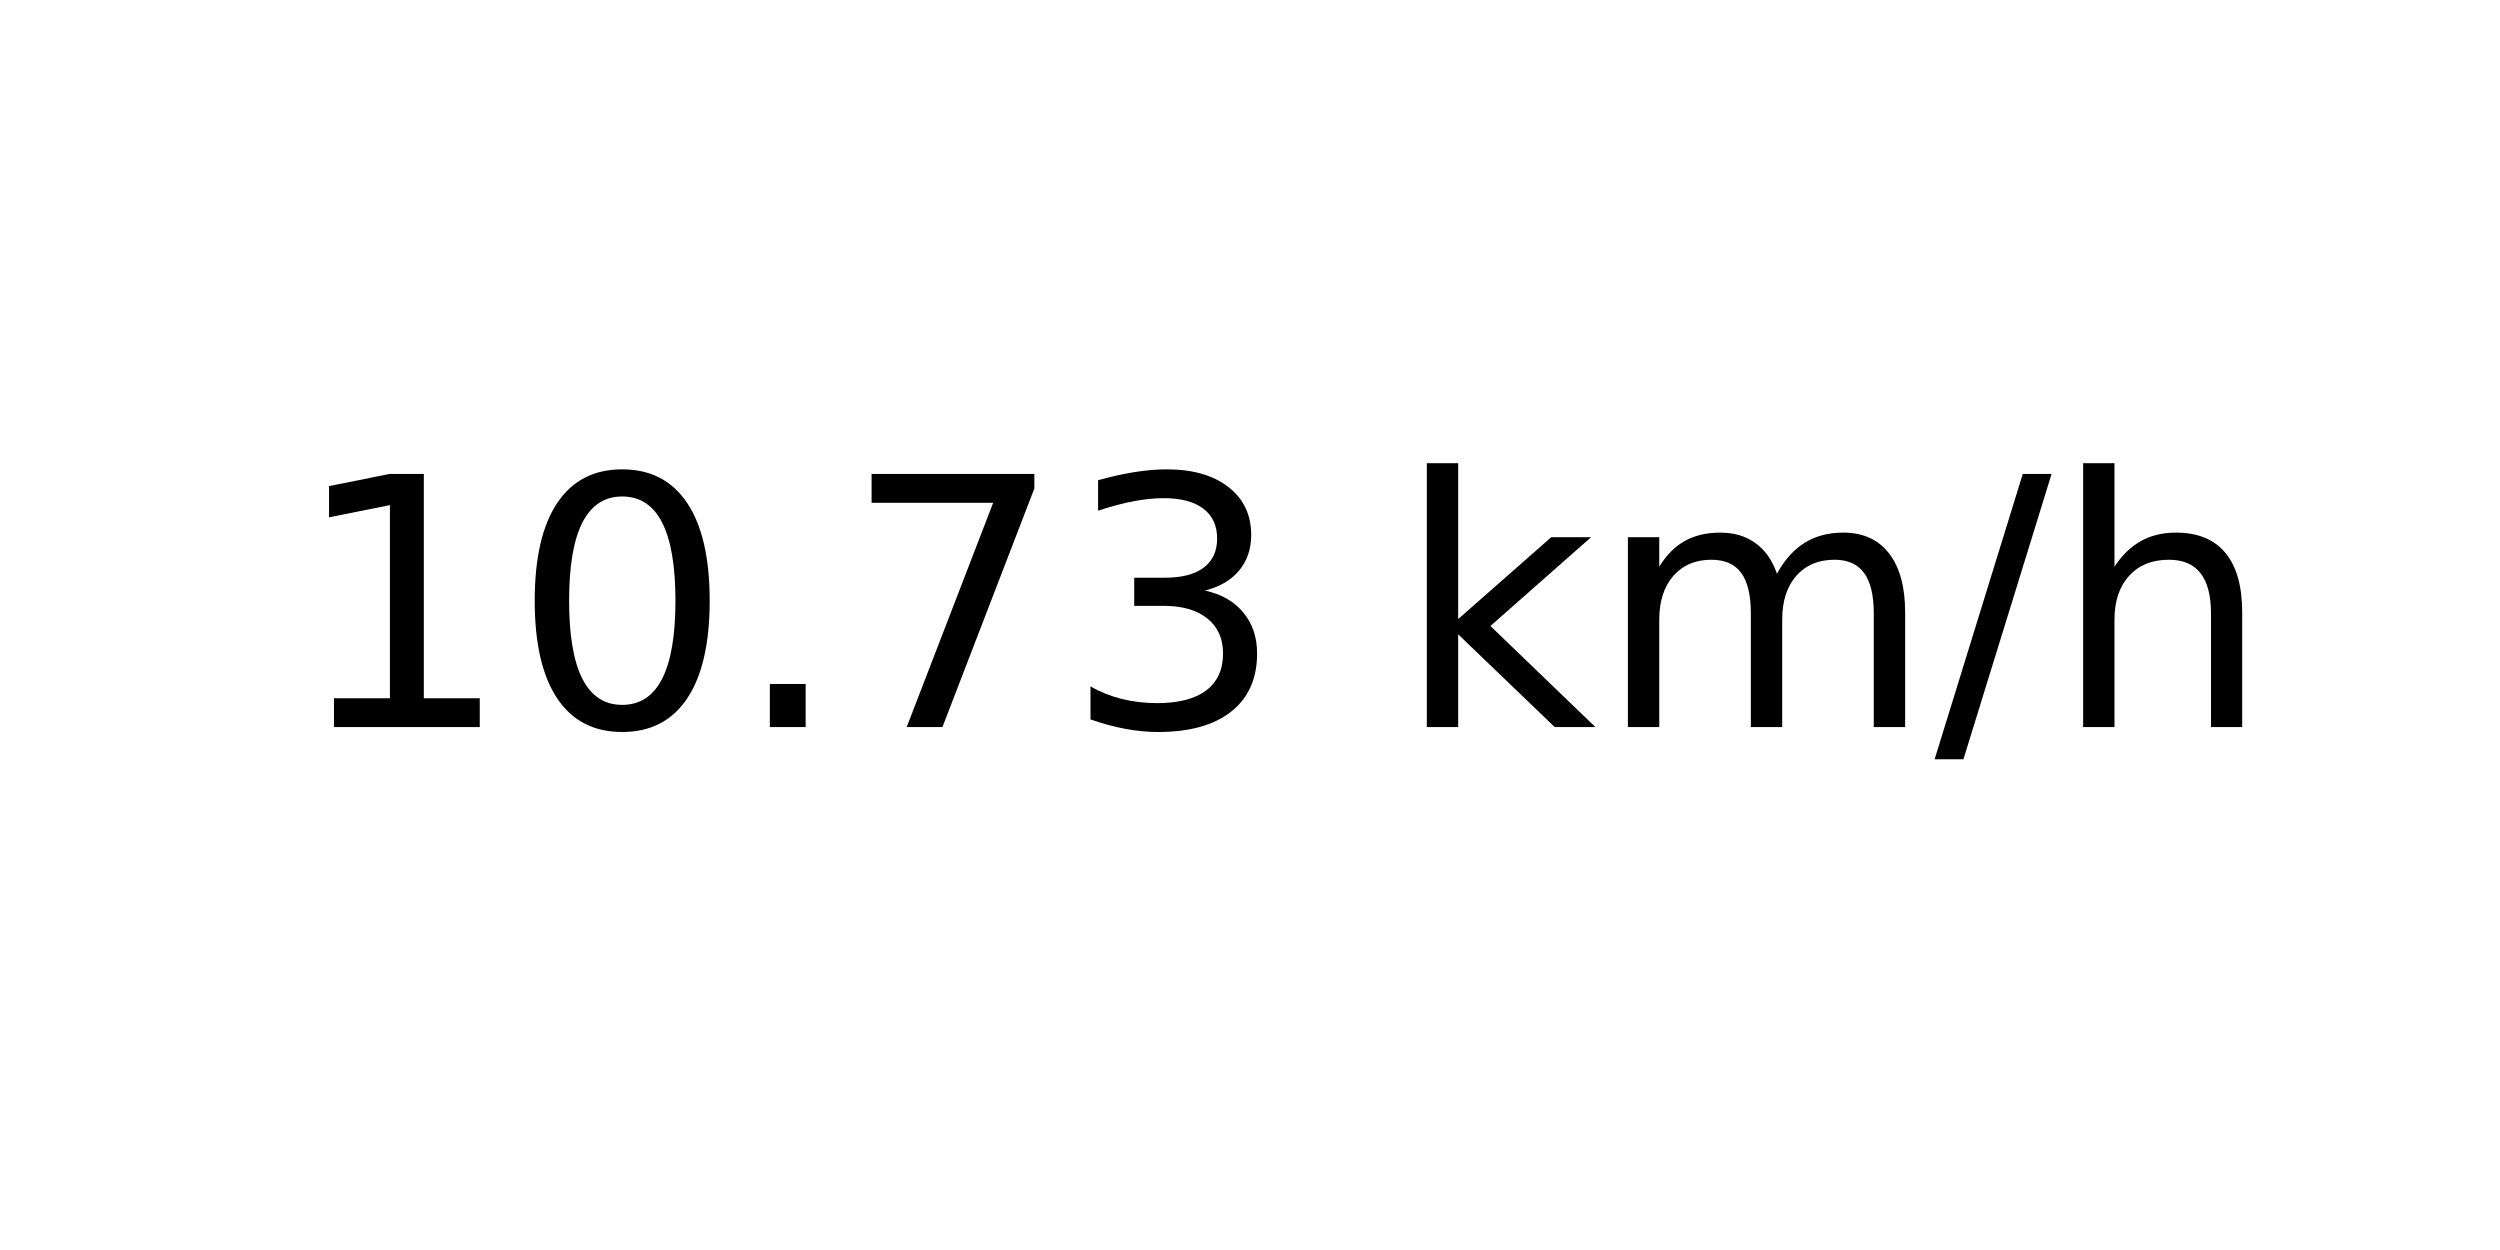
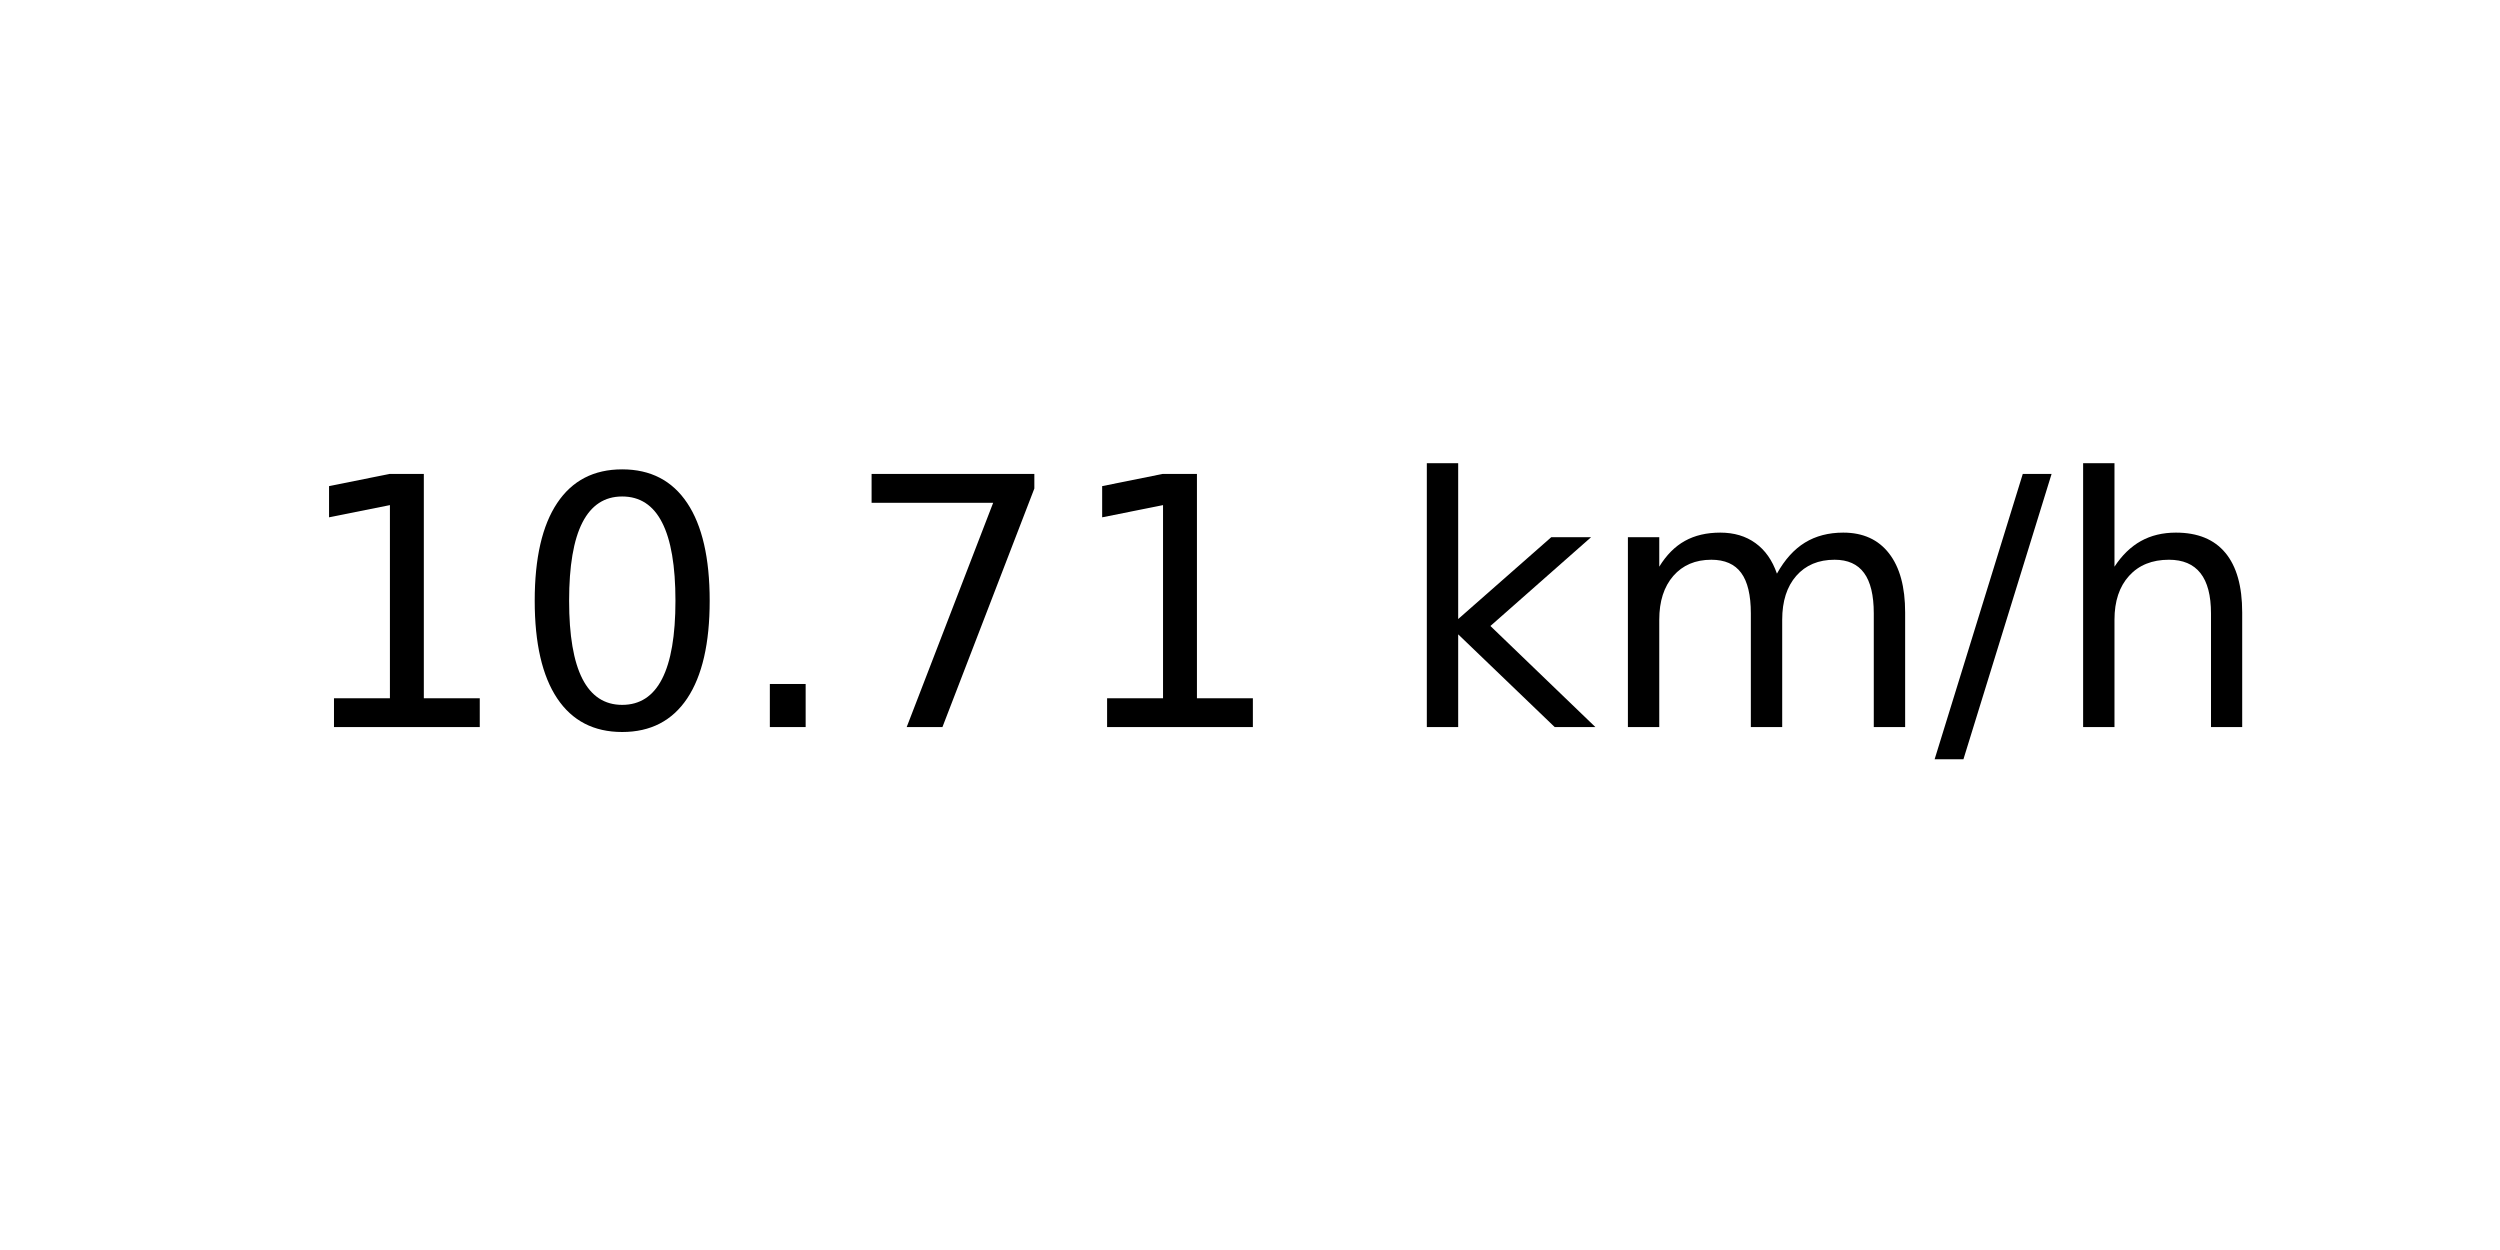
<svg xmlns="http://www.w3.org/2000/svg" xmlns:xlink="http://www.w3.org/1999/xlink" width="72pt" height="36pt" viewBox="0 0 72 36" version="1.1">
  <defs>
    <style type="text/css">*{stroke-linejoin: round; stroke-linecap: butt}</style>
  </defs>
  <g id="figure_1">
    <g id="axes_1">
      <g id="text_1">
        <g transform="translate(8.378125 20.93937) scale(0.1 -0.1)">
          <defs>
            <path id="DejaVuSans-31" d="M 794 531  L 1825 531  L 1825 4091  L 703 3866  L 703 4441  L 1819 4666  L 2450 4666  L 2450 531  L 3481 531  L 3481 0  L 794 0  L 794 531  z " transform="scale(0.015625)" />
            <path id="DejaVuSans-30" d="M 2034 4250  Q 1547 4250 1301 3770  Q 1056 3291 1056 2328  Q 1056 1369 1301 889  Q 1547 409 2034 409  Q 2525 409 2770 889  Q 3016 1369 3016 2328  Q 3016 3291 2770 3770  Q 2525 4250 2034 4250  z M 2034 4750  Q 2819 4750 3233 4129  Q 3647 3509 3647 2328  Q 3647 1150 3233 529  Q 2819 -91 2034 -91  Q 1250 -91 836 529  Q 422 1150 422 2328  Q 422 3509 836 4129  Q 1250 4750 2034 4750  z " transform="scale(0.015625)" />
            <path id="DejaVuSans-2e" d="M 684 794  L 1344 794  L 1344 0  L 684 0  L 684 794  z " transform="scale(0.015625)" />
            <path id="DejaVuSans-37" d="M 525 4666  L 3525 4666  L 3525 4397  L 1831 0  L 1172 0  L 2766 4134  L 525 4134  L 525 4666  z " transform="scale(0.015625)" />
-             <path id="DejaVuSans-33" d="M 2597 2516  Q 3050 2419 3304 2112  Q 3559 1806 3559 1356  Q 3559 666 3084 287  Q 2609 -91 1734 -91  Q 1441 -91 1130 -33  Q 819 25 488 141  L 488 750  Q 750 597 1062 519  Q 1375 441 1716 441  Q 2309 441 2620 675  Q 2931 909 2931 1356  Q 2931 1769 2642 2001  Q 2353 2234 1838 2234  L 1294 2234  L 1294 2753  L 1863 2753  Q 2328 2753 2575 2939  Q 2822 3125 2822 3475  Q 2822 3834 2567 4026  Q 2313 4219 1838 4219  Q 1578 4219 1281 4162  Q 984 4106 628 3988  L 628 4550  Q 988 4650 1302 4700  Q 1616 4750 1894 4750  Q 2613 4750 3031 4423  Q 3450 4097 3450 3541  Q 3450 3153 3228 2886  Q 3006 2619 2597 2516  z " transform="scale(0.015625)" />
            <path id="DejaVuSans-20" transform="scale(0.015625)" />
            <path id="DejaVuSans-6b" d="M 581 4863  L 1159 4863  L 1159 1991  L 2875 3500  L 3609 3500  L 1753 1863  L 3688 0  L 2938 0  L 1159 1709  L 1159 0  L 581 0  L 581 4863  z " transform="scale(0.015625)" />
            <path id="DejaVuSans-6d" d="M 3328 2828  Q 3544 3216 3844 3400  Q 4144 3584 4550 3584  Q 5097 3584 5394 3201  Q 5691 2819 5691 2113  L 5691 0  L 5113 0  L 5113 2094  Q 5113 2597 4934 2840  Q 4756 3084 4391 3084  Q 3944 3084 3684 2787  Q 3425 2491 3425 1978  L 3425 0  L 2847 0  L 2847 2094  Q 2847 2600 2669 2842  Q 2491 3084 2119 3084  Q 1678 3084 1418 2786  Q 1159 2488 1159 1978  L 1159 0  L 581 0  L 581 3500  L 1159 3500  L 1159 2956  Q 1356 3278 1631 3431  Q 1906 3584 2284 3584  Q 2666 3584 2933 3390  Q 3200 3197 3328 2828  z " transform="scale(0.015625)" />
            <path id="DejaVuSans-2f" d="M 1625 4666  L 2156 4666  L 531 -594  L 0 -594  L 1625 4666  z " transform="scale(0.015625)" />
            <path id="DejaVuSans-68" d="M 3513 2113  L 3513 0  L 2938 0  L 2938 2094  Q 2938 2591 2744 2837  Q 2550 3084 2163 3084  Q 1697 3084 1428 2787  Q 1159 2491 1159 1978  L 1159 0  L 581 0  L 581 4863  L 1159 4863  L 1159 2956  Q 1366 3272 1645 3428  Q 1925 3584 2291 3584  Q 2894 3584 3203 3211  Q 3513 2838 3513 2113  z " transform="scale(0.015625)" />
          </defs>
          <use xlink:href="#DejaVuSans-31" />
          <use xlink:href="#DejaVuSans-30" x="63.623" />
          <use xlink:href="#DejaVuSans-2e" x="127.246" />
          <use xlink:href="#DejaVuSans-37" x="159.033" />
-           <use xlink:href="#DejaVuSans-33" x="222.656" />
+           <use xlink:href="#DejaVuSans-31" x="222.656" />
          <use xlink:href="#DejaVuSans-20" x="286.279" />
          <use xlink:href="#DejaVuSans-6b" x="318.066" />
          <use xlink:href="#DejaVuSans-6d" x="375.977" />
          <use xlink:href="#DejaVuSans-2f" x="473.389" />
          <use xlink:href="#DejaVuSans-68" x="507.08" />
        </g>
      </g>
    </g>
  </g>
</svg>
